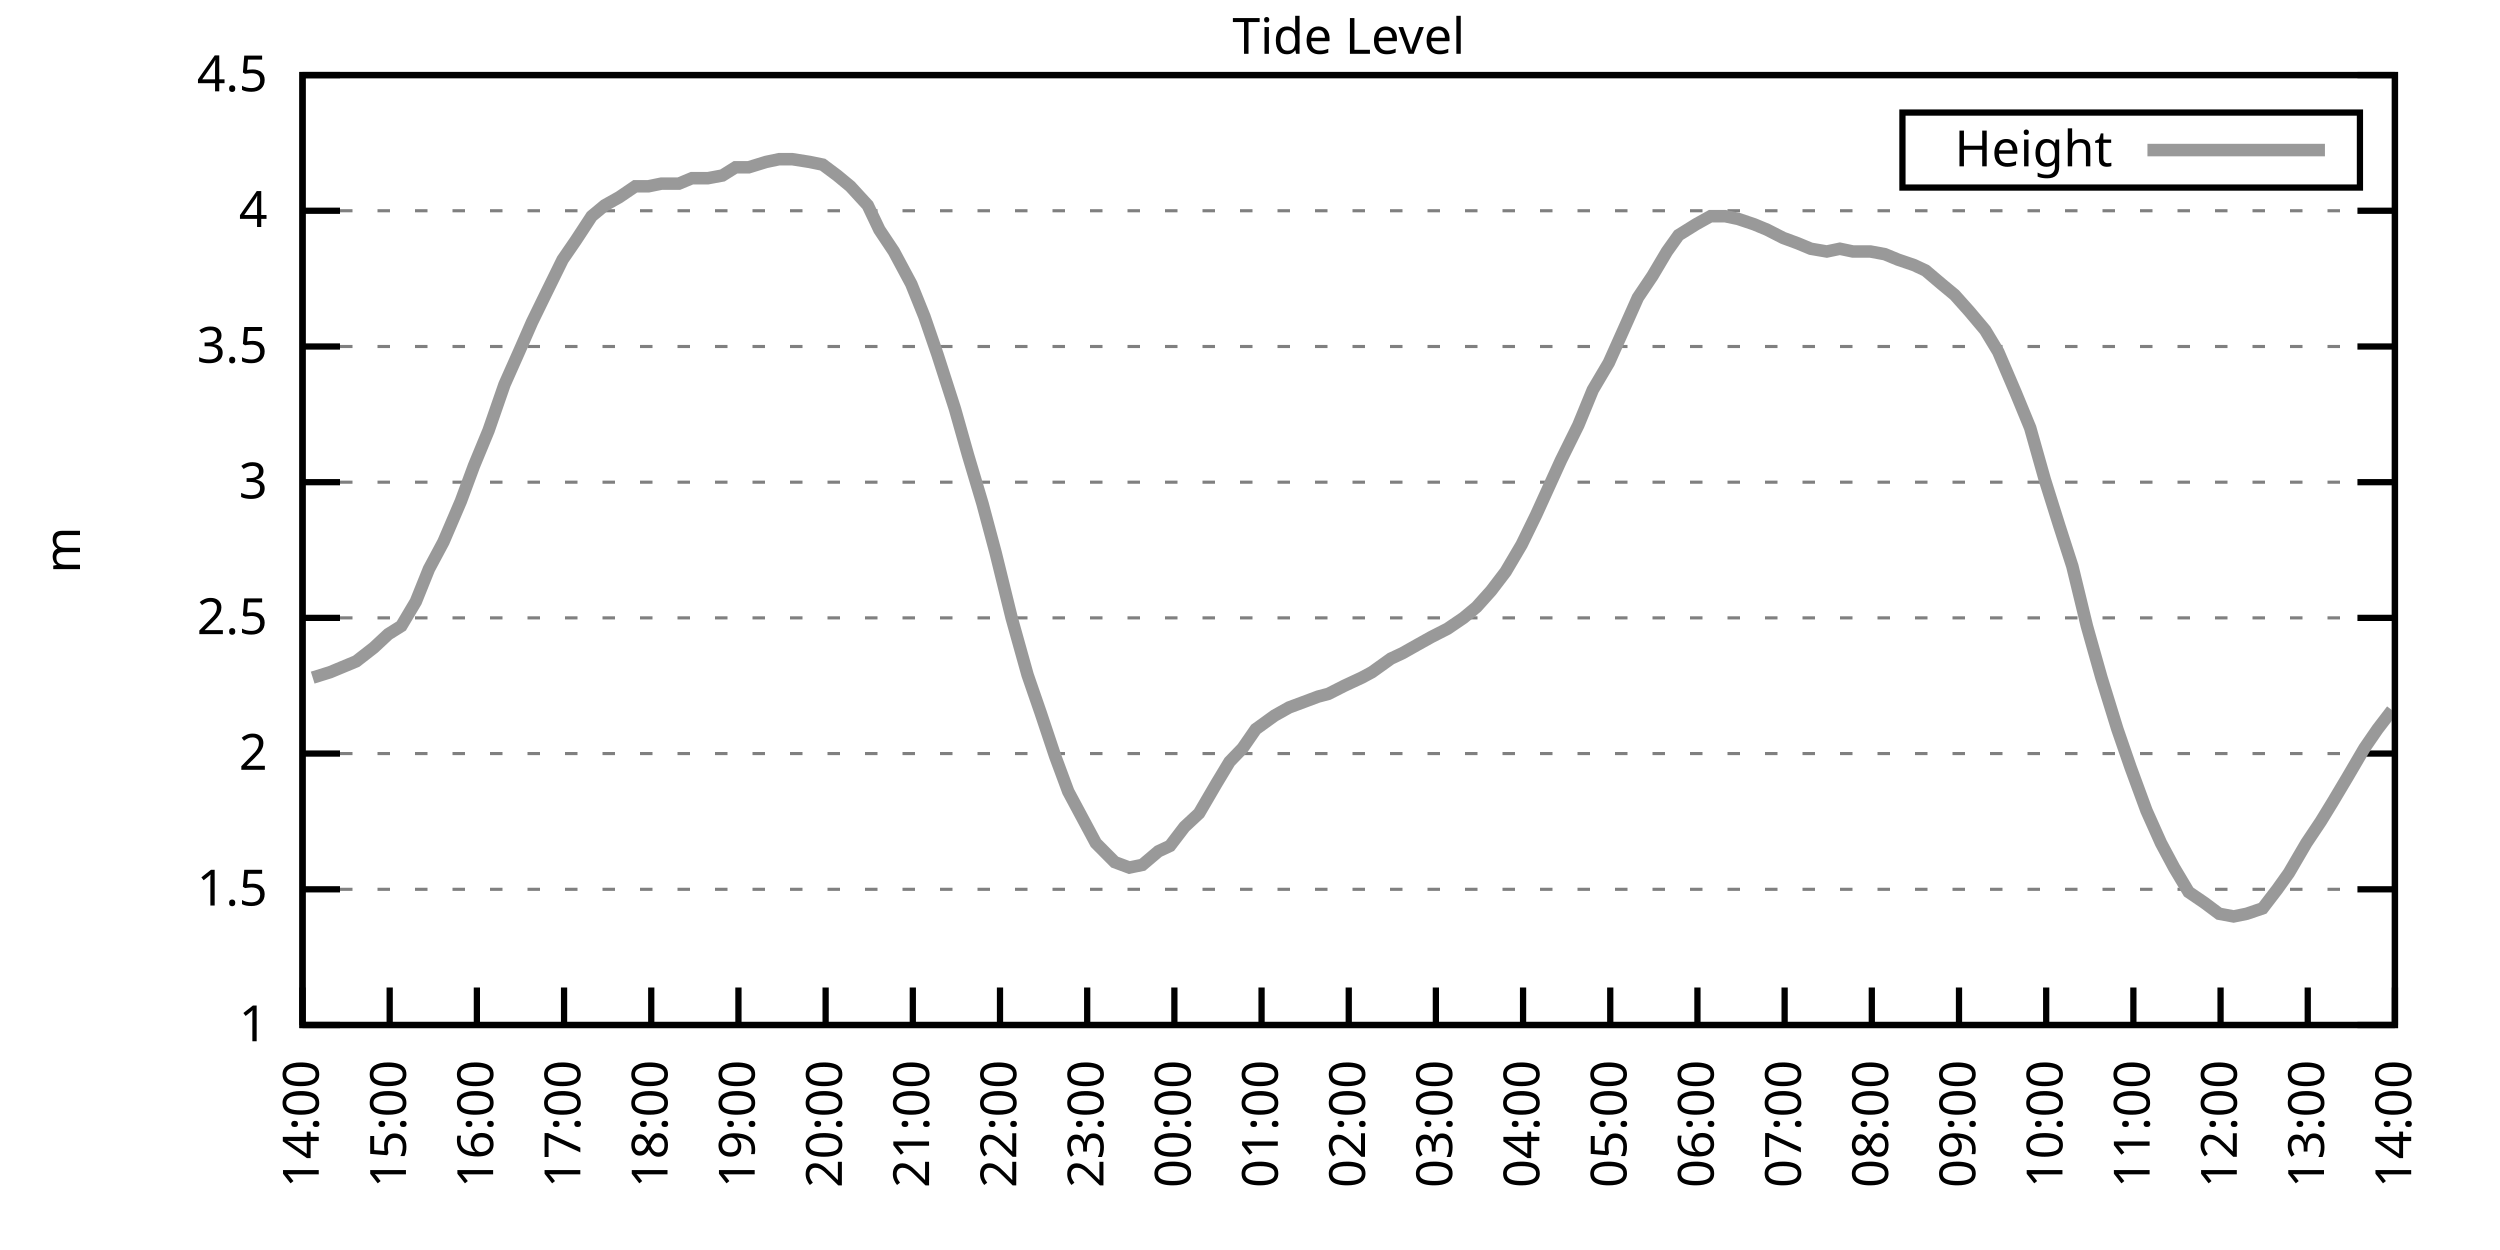
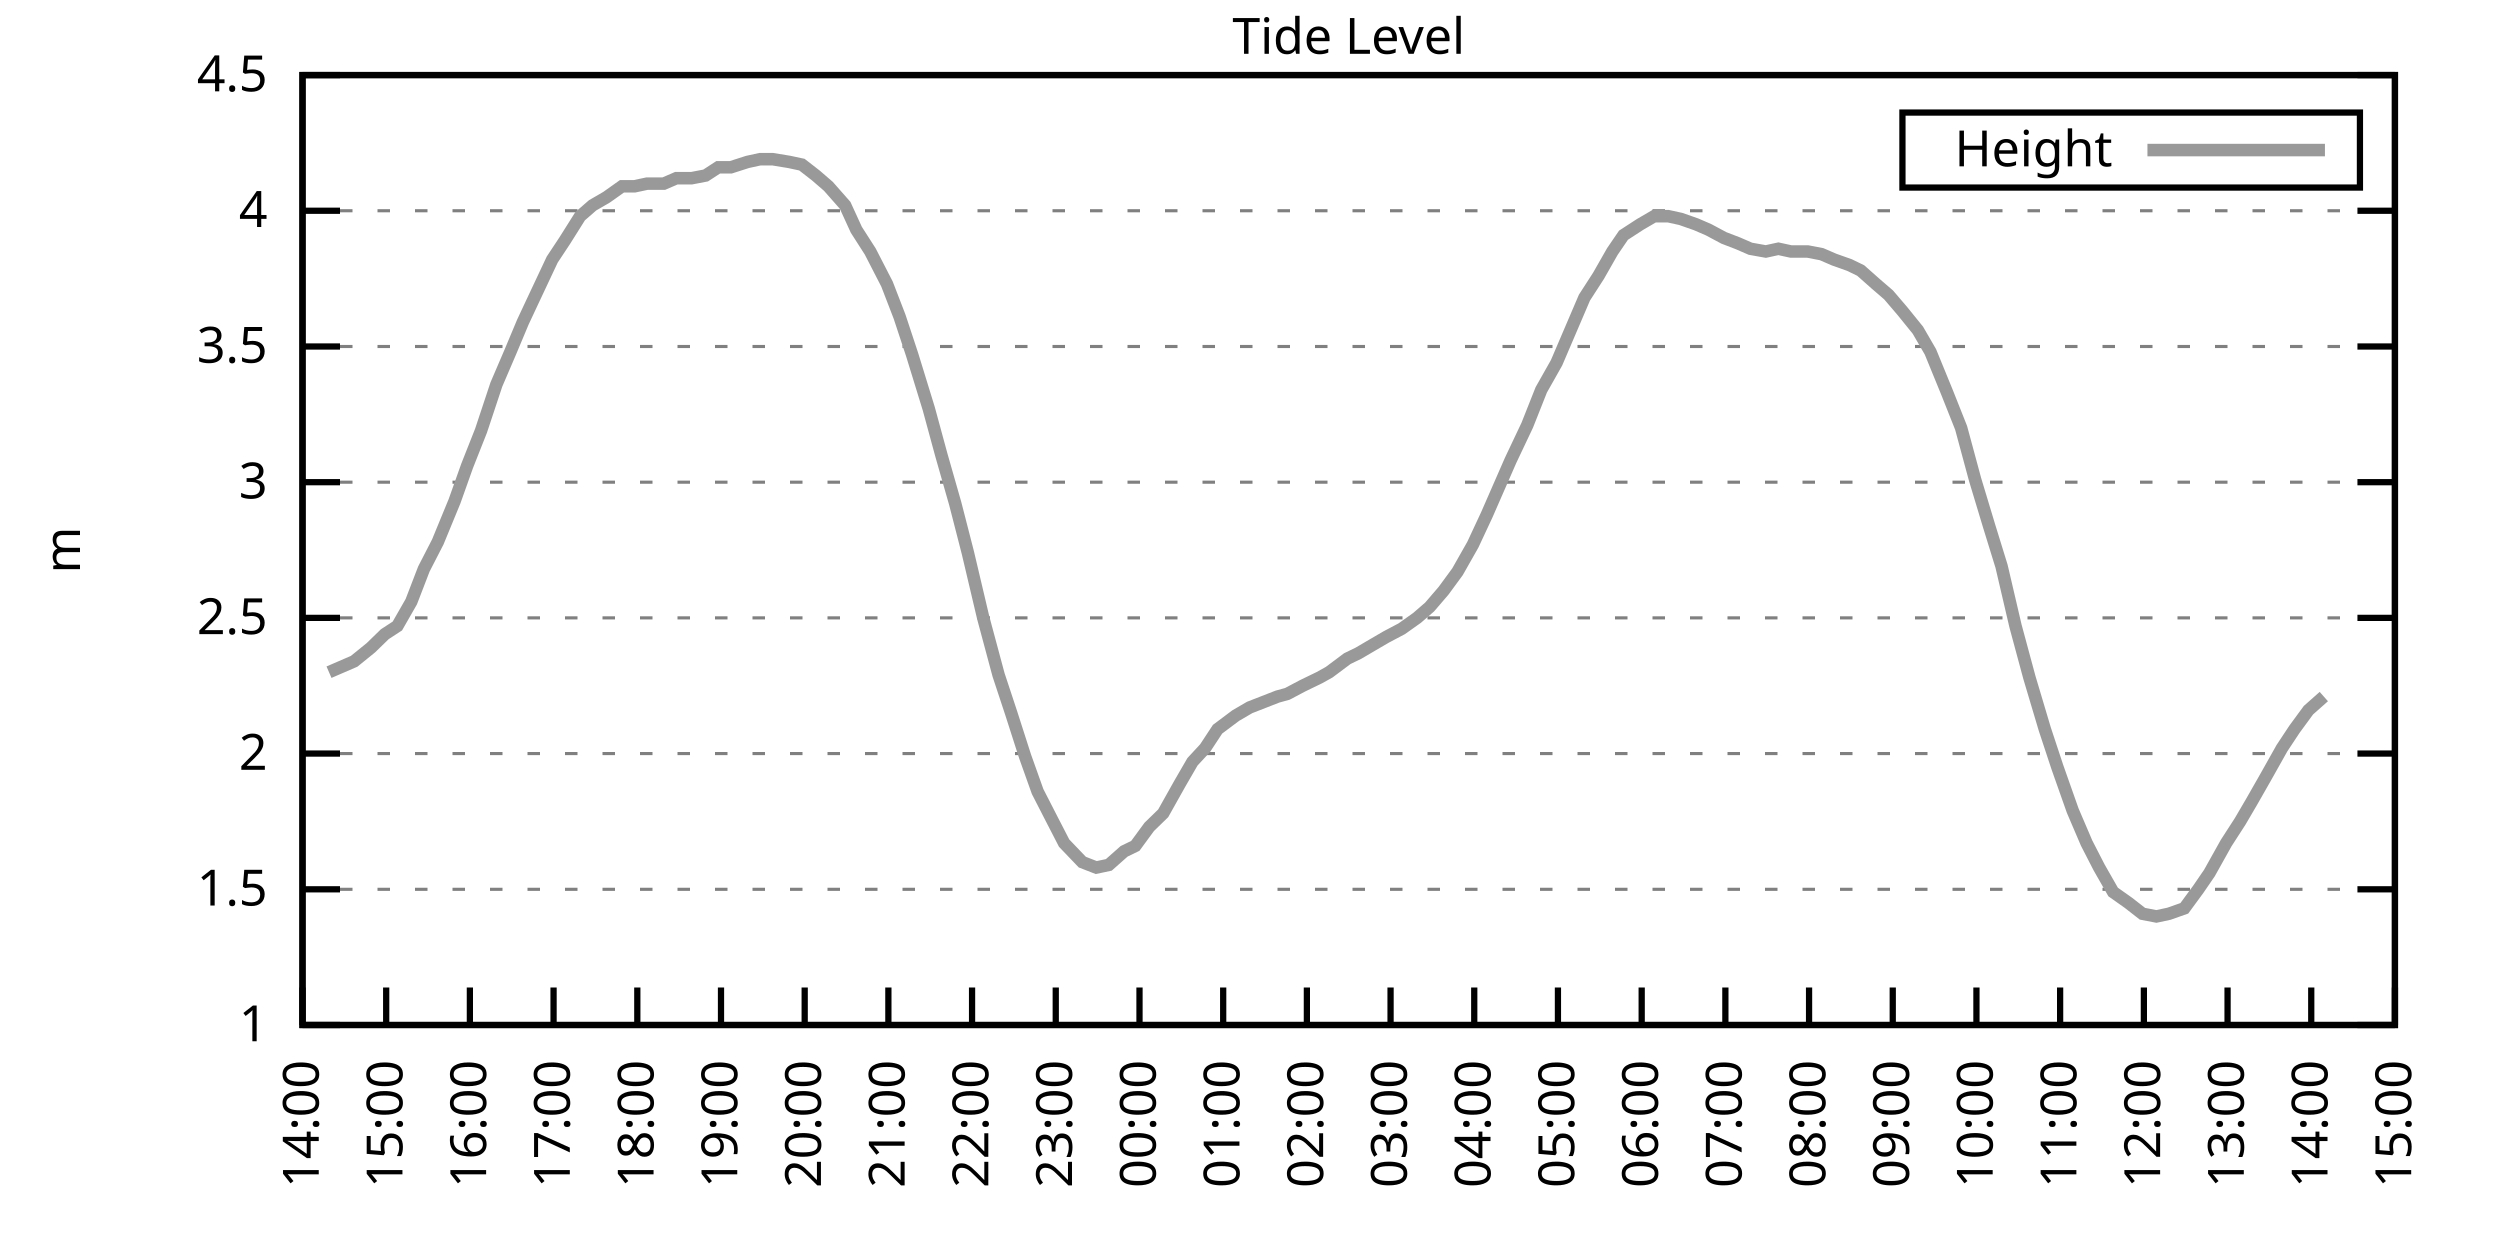
<svg xmlns="http://www.w3.org/2000/svg" xmlns:xlink="http://www.w3.org/1999/xlink" width="400" height="200" viewBox="0 0 400 200">
  <g id="gnuplot_canvas">
    <rect x="0" y="0" width="400" height="200" fill="none" />
    <defs>
      <circle id="gpDot" r="0.5" stroke-width="0.5" stroke="currentColor" />
      <path id="gpPt0" stroke-width="0.333" stroke="currentColor" d="M-1,0 h2 M0,-1 v2" />
      <path id="gpPt1" stroke-width="0.333" stroke="currentColor" d="M-1,-1 L1,1 M1,-1 L-1,1" />
      <path id="gpPt2" stroke-width="0.333" stroke="currentColor" d="M-1,0 L1,0 M0,-1 L0,1 M-1,-1 L1,1 M-1,1 L1,-1" />
      <rect id="gpPt3" stroke-width="0.333" stroke="currentColor" x="-1" y="-1" width="2" height="2" />
      <rect id="gpPt4" stroke-width="0.333" stroke="currentColor" fill="currentColor" x="-1" y="-1" width="2" height="2" />
      <circle id="gpPt5" stroke-width="0.333" stroke="currentColor" cx="0" cy="0" r="1" />
      <use xlink:href="#gpPt5" id="gpPt6" fill="currentColor" stroke="none" />
      <path id="gpPt7" stroke-width="0.333" stroke="currentColor" d="M0,-1.33 L-1.33,0.67 L1.33,0.67 z" />
      <use xlink:href="#gpPt7" id="gpPt8" fill="currentColor" stroke="none" />
      <use xlink:href="#gpPt7" id="gpPt9" stroke="currentColor" transform="rotate(180)" />
      <use xlink:href="#gpPt9" id="gpPt10" fill="currentColor" stroke="none" />
      <use xlink:href="#gpPt3" id="gpPt11" stroke="currentColor" transform="rotate(45)" />
      <use xlink:href="#gpPt11" id="gpPt12" fill="currentColor" stroke="none" />
      <path id="gpPt13" stroke-width="0.333" stroke="currentColor" d="M0,1.330 L1.265,0.411 L0.782,-1.067 L-0.782,-1.076 L-1.265,0.411 z" />
      <use xlink:href="#gpPt13" id="gpPt14" fill="currentColor" stroke="none" />
      <filter id="textbox" filterUnits="objectBoundingBox" x="0" y="0" height="1" width="1">
        <feFlood flood-color="white" flood-opacity="1" result="bgnd" />
        <feComposite in="SourceGraphic" in2="bgnd" operator="atop" />
      </filter>
      <filter id="greybox" filterUnits="objectBoundingBox" x="0" y="0" height="1" width="1">
        <feFlood flood-color="lightgrey" flood-opacity="1" result="grey" />
        <feComposite in="SourceGraphic" in2="grey" operator="atop" />
      </filter>
    </defs>
    <g fill="none" color="white" stroke="currentColor" stroke-width="1.00" stroke-linecap="butt" stroke-linejoin="miter">
</g>
    <g fill="none" color="black" stroke="currentColor" stroke-width="1.00" stroke-linecap="butt" stroke-linejoin="miter">
      <g stroke="none" shape-rendering="crispEdges">
        <polygon fill="rgb(255, 255, 255)" points="48.40,164.00 383.18,164.00 383.18,12.02 48.40,12.02 " />
      </g>
    </g>
    <g fill="none" color="black" stroke="currentColor" stroke-width="1.00" stroke-linecap="butt" stroke-linejoin="miter">
</g>
    <g fill="none" color="black" stroke="black" stroke-width="0.50" stroke-linecap="butt" stroke-linejoin="miter">
</g>
    <g fill="none" color="gray" stroke="currentColor" stroke-width="0.50" stroke-linecap="butt" stroke-linejoin="miter">
      <path stroke="gray" stroke-dasharray="2,4" class="gridline" d="M48.40,164.00 L383.19,164.00  " />
    </g>
    <g fill="none" color="gray" stroke="gray" stroke-width="1.00" stroke-linecap="butt" stroke-linejoin="miter">
</g>
    <g fill="none" color="black" stroke="currentColor" stroke-width="1.00" stroke-linecap="butt" stroke-linejoin="miter">
      <path stroke="black" d="M48.40,164.00 L54.40,164.00 M383.19,164.00 L377.19,164.00  " />
      <g transform="translate(42.80,166.60)" stroke="none" fill="black" font-family="Sans" font-size="8.00" text-anchor="end">
        <text>
          <tspan font-family="Sans"> 1</tspan>
        </text>
      </g>
    </g>
    <g fill="none" color="black" stroke="currentColor" stroke-width="1.00" stroke-linecap="butt" stroke-linejoin="miter">
</g>
    <g fill="none" color="black" stroke="black" stroke-width="0.50" stroke-linecap="butt" stroke-linejoin="miter">
</g>
    <g fill="none" color="gray" stroke="currentColor" stroke-width="0.50" stroke-linecap="butt" stroke-linejoin="miter">
      <path stroke="gray" stroke-dasharray="2,4" class="gridline" d="M48.40,142.29 L383.19,142.29  " />
    </g>
    <g fill="none" color="gray" stroke="gray" stroke-width="1.00" stroke-linecap="butt" stroke-linejoin="miter">
</g>
    <g fill="none" color="black" stroke="currentColor" stroke-width="1.00" stroke-linecap="butt" stroke-linejoin="miter">
      <path stroke="black" d="M48.40,142.29 L54.40,142.29 M383.19,142.29 L377.19,142.29  " />
      <g transform="translate(42.80,144.89)" stroke="none" fill="black" font-family="Sans" font-size="8.00" text-anchor="end">
        <text>
          <tspan font-family="Sans"> 1.5</tspan>
        </text>
      </g>
    </g>
    <g fill="none" color="black" stroke="currentColor" stroke-width="1.00" stroke-linecap="butt" stroke-linejoin="miter">
</g>
    <g fill="none" color="black" stroke="black" stroke-width="0.50" stroke-linecap="butt" stroke-linejoin="miter">
</g>
    <g fill="none" color="gray" stroke="currentColor" stroke-width="0.50" stroke-linecap="butt" stroke-linejoin="miter">
      <path stroke="gray" stroke-dasharray="2,4" class="gridline" d="M48.40,120.57 L383.19,120.57  " />
    </g>
    <g fill="none" color="gray" stroke="gray" stroke-width="1.00" stroke-linecap="butt" stroke-linejoin="miter">
</g>
    <g fill="none" color="black" stroke="currentColor" stroke-width="1.00" stroke-linecap="butt" stroke-linejoin="miter">
      <path stroke="black" d="M48.40,120.57 L54.40,120.57 M383.19,120.57 L377.19,120.57  " />
      <g transform="translate(42.80,123.17)" stroke="none" fill="black" font-family="Sans" font-size="8.00" text-anchor="end">
        <text>
          <tspan font-family="Sans"> 2</tspan>
        </text>
      </g>
    </g>
    <g fill="none" color="black" stroke="currentColor" stroke-width="1.00" stroke-linecap="butt" stroke-linejoin="miter">
</g>
    <g fill="none" color="black" stroke="black" stroke-width="0.50" stroke-linecap="butt" stroke-linejoin="miter">
</g>
    <g fill="none" color="gray" stroke="currentColor" stroke-width="0.50" stroke-linecap="butt" stroke-linejoin="miter">
      <path stroke="gray" stroke-dasharray="2,4" class="gridline" d="M48.40,98.86 L383.19,98.86  " />
    </g>
    <g fill="none" color="gray" stroke="gray" stroke-width="1.00" stroke-linecap="butt" stroke-linejoin="miter">
</g>
    <g fill="none" color="black" stroke="currentColor" stroke-width="1.00" stroke-linecap="butt" stroke-linejoin="miter">
      <path stroke="black" d="M48.40,98.86 L54.40,98.86 M383.19,98.86 L377.19,98.86  " />
      <g transform="translate(42.80,101.46)" stroke="none" fill="black" font-family="Sans" font-size="8.00" text-anchor="end">
        <text>
          <tspan font-family="Sans"> 2.5</tspan>
        </text>
      </g>
    </g>
    <g fill="none" color="black" stroke="currentColor" stroke-width="1.00" stroke-linecap="butt" stroke-linejoin="miter">
</g>
    <g fill="none" color="black" stroke="black" stroke-width="0.50" stroke-linecap="butt" stroke-linejoin="miter">
</g>
    <g fill="none" color="gray" stroke="currentColor" stroke-width="0.50" stroke-linecap="butt" stroke-linejoin="miter">
      <path stroke="gray" stroke-dasharray="2,4" class="gridline" d="M48.40,77.15 L383.19,77.15  " />
    </g>
    <g fill="none" color="gray" stroke="gray" stroke-width="1.00" stroke-linecap="butt" stroke-linejoin="miter">
</g>
    <g fill="none" color="black" stroke="currentColor" stroke-width="1.00" stroke-linecap="butt" stroke-linejoin="miter">
      <path stroke="black" d="M48.40,77.15 L54.40,77.15 M383.19,77.15 L377.19,77.15  " />
      <g transform="translate(42.80,79.75)" stroke="none" fill="black" font-family="Sans" font-size="8.00" text-anchor="end">
        <text>
          <tspan font-family="Sans"> 3</tspan>
        </text>
      </g>
    </g>
    <g fill="none" color="black" stroke="currentColor" stroke-width="1.00" stroke-linecap="butt" stroke-linejoin="miter">
</g>
    <g fill="none" color="black" stroke="black" stroke-width="0.50" stroke-linecap="butt" stroke-linejoin="miter">
</g>
    <g fill="none" color="gray" stroke="currentColor" stroke-width="0.50" stroke-linecap="butt" stroke-linejoin="miter">
      <path stroke="gray" stroke-dasharray="2,4" class="gridline" d="M48.40,55.44 L383.19,55.44  " />
    </g>
    <g fill="none" color="gray" stroke="gray" stroke-width="1.00" stroke-linecap="butt" stroke-linejoin="miter">
</g>
    <g fill="none" color="black" stroke="currentColor" stroke-width="1.00" stroke-linecap="butt" stroke-linejoin="miter">
      <path stroke="black" d="M48.40,55.44 L54.40,55.44 M383.19,55.44 L377.19,55.44  " />
      <g transform="translate(42.80,58.04)" stroke="none" fill="black" font-family="Sans" font-size="8.00" text-anchor="end">
        <text>
          <tspan font-family="Sans"> 3.5</tspan>
        </text>
      </g>
    </g>
    <g fill="none" color="black" stroke="currentColor" stroke-width="1.00" stroke-linecap="butt" stroke-linejoin="miter">
</g>
    <g fill="none" color="black" stroke="black" stroke-width="0.50" stroke-linecap="butt" stroke-linejoin="miter">
</g>
    <g fill="none" color="gray" stroke="currentColor" stroke-width="0.50" stroke-linecap="butt" stroke-linejoin="miter">
      <path stroke="gray" stroke-dasharray="2,4" class="gridline" d="M48.40,33.72 L383.19,33.72  " />
    </g>
    <g fill="none" color="gray" stroke="gray" stroke-width="1.00" stroke-linecap="butt" stroke-linejoin="miter">
</g>
    <g fill="none" color="black" stroke="currentColor" stroke-width="1.00" stroke-linecap="butt" stroke-linejoin="miter">
      <path stroke="black" d="M48.40,33.72 L54.40,33.72 M383.19,33.72 L377.19,33.72  " />
      <g transform="translate(42.80,36.32)" stroke="none" fill="black" font-family="Sans" font-size="8.00" text-anchor="end">
        <text>
          <tspan font-family="Sans"> 4</tspan>
        </text>
      </g>
    </g>
    <g fill="none" color="black" stroke="currentColor" stroke-width="1.00" stroke-linecap="butt" stroke-linejoin="miter">
</g>
    <g fill="none" color="black" stroke="black" stroke-width="0.50" stroke-linecap="butt" stroke-linejoin="miter">
</g>
    <g fill="none" color="gray" stroke="currentColor" stroke-width="0.50" stroke-linecap="butt" stroke-linejoin="miter">
      <path stroke="gray" stroke-dasharray="2,4" class="gridline" d="M48.40,12.01 L383.19,12.01  " />
    </g>
    <g fill="none" color="gray" stroke="gray" stroke-width="1.00" stroke-linecap="butt" stroke-linejoin="miter">
</g>
    <g fill="none" color="black" stroke="currentColor" stroke-width="1.00" stroke-linecap="butt" stroke-linejoin="miter">
      <path stroke="black" d="M48.40,12.01 L54.40,12.01 M383.19,12.01 L377.19,12.01  " />
      <g transform="translate(42.80,14.61)" stroke="none" fill="black" font-family="Sans" font-size="8.00" text-anchor="end">
        <text>
          <tspan font-family="Sans"> 4.5</tspan>
        </text>
      </g>
    </g>
    <g fill="none" color="black" stroke="currentColor" stroke-width="1.00" stroke-linecap="butt" stroke-linejoin="miter">
      <path stroke="black" d="M48.40,164.00 L48.40,158.00  " />
      <g transform="translate(51.00,169.60) rotate(270.00)" stroke="none" fill="black" font-family="Sans" font-size="8.00" text-anchor="end">
        <text>
          <tspan font-family="Sans">14:00</tspan>
        </text>
      </g>
    </g>
    <g fill="none" color="black" stroke="currentColor" stroke-width="1.00" stroke-linecap="butt" stroke-linejoin="miter">
-       <path stroke="black" d="M62.35,164.00 L62.35,158.00  " />
-       <g transform="translate(64.95,169.60) rotate(270.00)" stroke="none" fill="black" font-family="Sans" font-size="8.00" text-anchor="end">
+       <path stroke="black" d="M61.79,164.00 L61.79,158.00  " />
+       <g transform="translate(64.39,169.60) rotate(270.00)" stroke="none" fill="black" font-family="Sans" font-size="8.00" text-anchor="end">
        <text>
          <tspan font-family="Sans">15:00</tspan>
        </text>
      </g>
    </g>
    <g fill="none" color="black" stroke="currentColor" stroke-width="1.00" stroke-linecap="butt" stroke-linejoin="miter">
-       <path stroke="black" d="M76.30,164.00 L76.30,158.00  " />
-       <g transform="translate(78.90,169.60) rotate(270.00)" stroke="none" fill="black" font-family="Sans" font-size="8.00" text-anchor="end">
+       <path stroke="black" d="M75.18,164.00 L75.18,158.00  " />
+       <g transform="translate(77.78,169.60) rotate(270.00)" stroke="none" fill="black" font-family="Sans" font-size="8.00" text-anchor="end">
        <text>
          <tspan font-family="Sans">16:00</tspan>
        </text>
      </g>
    </g>
    <g fill="none" color="black" stroke="currentColor" stroke-width="1.00" stroke-linecap="butt" stroke-linejoin="miter">
-       <path stroke="black" d="M90.25,164.00 L90.25,158.00  " />
-       <g transform="translate(92.85,169.60) rotate(270.00)" stroke="none" fill="black" font-family="Sans" font-size="8.00" text-anchor="end">
+       <path stroke="black" d="M88.57,164.00 L88.57,158.00  " />
+       <g transform="translate(91.17,169.60) rotate(270.00)" stroke="none" fill="black" font-family="Sans" font-size="8.00" text-anchor="end">
        <text>
          <tspan font-family="Sans">17:00</tspan>
        </text>
      </g>
    </g>
    <g fill="none" color="black" stroke="currentColor" stroke-width="1.00" stroke-linecap="butt" stroke-linejoin="miter">
-       <path stroke="black" d="M104.20,164.00 L104.20,158.00  " />
-       <g transform="translate(106.80,169.60) rotate(270.00)" stroke="none" fill="black" font-family="Sans" font-size="8.00" text-anchor="end">
+       <path stroke="black" d="M101.97,164.00 L101.97,158.00  " />
+       <g transform="translate(104.57,169.60) rotate(270.00)" stroke="none" fill="black" font-family="Sans" font-size="8.00" text-anchor="end">
        <text>
          <tspan font-family="Sans">18:00</tspan>
        </text>
      </g>
    </g>
    <g fill="none" color="black" stroke="currentColor" stroke-width="1.00" stroke-linecap="butt" stroke-linejoin="miter">
-       <path stroke="black" d="M118.15,164.00 L118.15,158.00  " />
-       <g transform="translate(120.75,169.60) rotate(270.00)" stroke="none" fill="black" font-family="Sans" font-size="8.00" text-anchor="end">
+       <path stroke="black" d="M115.36,164.00 L115.36,158.00  " />
+       <g transform="translate(117.96,169.60) rotate(270.00)" stroke="none" fill="black" font-family="Sans" font-size="8.00" text-anchor="end">
        <text>
          <tspan font-family="Sans">19:00</tspan>
        </text>
      </g>
    </g>
    <g fill="none" color="black" stroke="currentColor" stroke-width="1.00" stroke-linecap="butt" stroke-linejoin="miter">
-       <path stroke="black" d="M132.10,164.00 L132.10,158.00  " />
-       <g transform="translate(134.70,169.60) rotate(270.00)" stroke="none" fill="black" font-family="Sans" font-size="8.00" text-anchor="end">
+       <path stroke="black" d="M128.75,164.00 L128.75,158.00  " />
+       <g transform="translate(131.35,169.60) rotate(270.00)" stroke="none" fill="black" font-family="Sans" font-size="8.00" text-anchor="end">
        <text>
          <tspan font-family="Sans">20:00</tspan>
        </text>
      </g>
    </g>
    <g fill="none" color="black" stroke="currentColor" stroke-width="1.00" stroke-linecap="butt" stroke-linejoin="miter">
-       <path stroke="black" d="M146.05,164.00 L146.05,158.00  " />
-       <g transform="translate(148.65,169.60) rotate(270.00)" stroke="none" fill="black" font-family="Sans" font-size="8.00" text-anchor="end">
+       <path stroke="black" d="M142.14,164.00 L142.14,158.00  " />
+       <g transform="translate(144.74,169.60) rotate(270.00)" stroke="none" fill="black" font-family="Sans" font-size="8.00" text-anchor="end">
        <text>
          <tspan font-family="Sans">21:00</tspan>
        </text>
      </g>
    </g>
    <g fill="none" color="black" stroke="currentColor" stroke-width="1.00" stroke-linecap="butt" stroke-linejoin="miter">
-       <path stroke="black" d="M160.00,164.00 L160.00,158.00  " />
-       <g transform="translate(162.60,169.60) rotate(270.00)" stroke="none" fill="black" font-family="Sans" font-size="8.00" text-anchor="end">
+       <path stroke="black" d="M155.53,164.00 L155.53,158.00  " />
+       <g transform="translate(158.13,169.60) rotate(270.00)" stroke="none" fill="black" font-family="Sans" font-size="8.00" text-anchor="end">
        <text>
          <tspan font-family="Sans">22:00</tspan>
        </text>
      </g>
    </g>
    <g fill="none" color="black" stroke="currentColor" stroke-width="1.00" stroke-linecap="butt" stroke-linejoin="miter">
-       <path stroke="black" d="M173.95,164.00 L173.95,158.00  " />
-       <g transform="translate(176.55,169.60) rotate(270.00)" stroke="none" fill="black" font-family="Sans" font-size="8.00" text-anchor="end">
+       <path stroke="black" d="M168.92,164.00 L168.92,158.00  " />
+       <g transform="translate(171.52,169.60) rotate(270.00)" stroke="none" fill="black" font-family="Sans" font-size="8.00" text-anchor="end">
        <text>
          <tspan font-family="Sans">23:00</tspan>
        </text>
      </g>
    </g>
    <g fill="none" color="black" stroke="currentColor" stroke-width="1.00" stroke-linecap="butt" stroke-linejoin="miter">
-       <path stroke="black" d="M187.90,164.00 L187.90,158.00  " />
-       <g transform="translate(190.50,169.60) rotate(270.00)" stroke="none" fill="black" font-family="Sans" font-size="8.00" text-anchor="end">
+       <path stroke="black" d="M182.32,164.00 L182.32,158.00  " />
+       <g transform="translate(184.92,169.60) rotate(270.00)" stroke="none" fill="black" font-family="Sans" font-size="8.00" text-anchor="end">
        <text>
          <tspan font-family="Sans">00:00</tspan>
        </text>
      </g>
    </g>
    <g fill="none" color="black" stroke="currentColor" stroke-width="1.00" stroke-linecap="butt" stroke-linejoin="miter">
-       <path stroke="black" d="M201.85,164.00 L201.85,158.00  " />
-       <g transform="translate(204.45,169.60) rotate(270.00)" stroke="none" fill="black" font-family="Sans" font-size="8.00" text-anchor="end">
+       <path stroke="black" d="M195.71,164.00 L195.71,158.00  " />
+       <g transform="translate(198.31,169.60) rotate(270.00)" stroke="none" fill="black" font-family="Sans" font-size="8.00" text-anchor="end">
        <text>
          <tspan font-family="Sans">01:00</tspan>
        </text>
      </g>
    </g>
    <g fill="none" color="black" stroke="currentColor" stroke-width="1.00" stroke-linecap="butt" stroke-linejoin="miter">
-       <path stroke="black" d="M215.80,164.00 L215.80,158.00  " />
-       <g transform="translate(218.40,169.60) rotate(270.00)" stroke="none" fill="black" font-family="Sans" font-size="8.00" text-anchor="end">
+       <path stroke="black" d="M209.10,164.00 L209.10,158.00  " />
+       <g transform="translate(211.70,169.60) rotate(270.00)" stroke="none" fill="black" font-family="Sans" font-size="8.00" text-anchor="end">
        <text>
          <tspan font-family="Sans">02:00</tspan>
        </text>
      </g>
    </g>
    <g fill="none" color="black" stroke="currentColor" stroke-width="1.00" stroke-linecap="butt" stroke-linejoin="miter">
-       <path stroke="black" d="M229.74,164.00 L229.74,158.00  " />
-       <g transform="translate(232.34,169.60) rotate(270.00)" stroke="none" fill="black" font-family="Sans" font-size="8.00" text-anchor="end">
+       <path stroke="black" d="M222.49,164.00 L222.49,158.00  " />
+       <g transform="translate(225.09,169.60) rotate(270.00)" stroke="none" fill="black" font-family="Sans" font-size="8.00" text-anchor="end">
        <text>
          <tspan font-family="Sans">03:00</tspan>
        </text>
      </g>
    </g>
    <g fill="none" color="black" stroke="currentColor" stroke-width="1.00" stroke-linecap="butt" stroke-linejoin="miter">
-       <path stroke="black" d="M243.69,164.00 L243.69,158.00  " />
-       <g transform="translate(246.29,169.60) rotate(270.00)" stroke="none" fill="black" font-family="Sans" font-size="8.00" text-anchor="end">
+       <path stroke="black" d="M235.88,164.00 L235.88,158.00  " />
+       <g transform="translate(238.48,169.60) rotate(270.00)" stroke="none" fill="black" font-family="Sans" font-size="8.00" text-anchor="end">
        <text>
          <tspan font-family="Sans">04:00</tspan>
        </text>
      </g>
    </g>
    <g fill="none" color="black" stroke="currentColor" stroke-width="1.00" stroke-linecap="butt" stroke-linejoin="miter">
-       <path stroke="black" d="M257.64,164.00 L257.64,158.00  " />
-       <g transform="translate(260.24,169.60) rotate(270.00)" stroke="none" fill="black" font-family="Sans" font-size="8.00" text-anchor="end">
+       <path stroke="black" d="M249.27,164.00 L249.27,158.00  " />
+       <g transform="translate(251.87,169.60) rotate(270.00)" stroke="none" fill="black" font-family="Sans" font-size="8.00" text-anchor="end">
        <text>
          <tspan font-family="Sans">05:00</tspan>
        </text>
      </g>
    </g>
    <g fill="none" color="black" stroke="currentColor" stroke-width="1.00" stroke-linecap="butt" stroke-linejoin="miter">
-       <path stroke="black" d="M271.59,164.00 L271.59,158.00  " />
-       <g transform="translate(274.19,169.60) rotate(270.00)" stroke="none" fill="black" font-family="Sans" font-size="8.00" text-anchor="end">
+       <path stroke="black" d="M262.67,164.00 L262.67,158.00  " />
+       <g transform="translate(265.27,169.60) rotate(270.00)" stroke="none" fill="black" font-family="Sans" font-size="8.00" text-anchor="end">
        <text>
          <tspan font-family="Sans">06:00</tspan>
        </text>
      </g>
    </g>
    <g fill="none" color="black" stroke="currentColor" stroke-width="1.00" stroke-linecap="butt" stroke-linejoin="miter">
-       <path stroke="black" d="M285.54,164.00 L285.54,158.00  " />
-       <g transform="translate(288.14,169.60) rotate(270.00)" stroke="none" fill="black" font-family="Sans" font-size="8.00" text-anchor="end">
+       <path stroke="black" d="M276.06,164.00 L276.06,158.00  " />
+       <g transform="translate(278.66,169.60) rotate(270.00)" stroke="none" fill="black" font-family="Sans" font-size="8.00" text-anchor="end">
        <text>
          <tspan font-family="Sans">07:00</tspan>
        </text>
      </g>
    </g>
    <g fill="none" color="black" stroke="currentColor" stroke-width="1.00" stroke-linecap="butt" stroke-linejoin="miter">
-       <path stroke="black" d="M299.49,164.00 L299.49,158.00  " />
-       <g transform="translate(302.09,169.60) rotate(270.00)" stroke="none" fill="black" font-family="Sans" font-size="8.00" text-anchor="end">
+       <path stroke="black" d="M289.45,164.00 L289.45,158.00  " />
+       <g transform="translate(292.05,169.60) rotate(270.00)" stroke="none" fill="black" font-family="Sans" font-size="8.00" text-anchor="end">
        <text>
          <tspan font-family="Sans">08:00</tspan>
        </text>
      </g>
    </g>
    <g fill="none" color="black" stroke="currentColor" stroke-width="1.00" stroke-linecap="butt" stroke-linejoin="miter">
-       <path stroke="black" d="M313.44,164.00 L313.44,158.00  " />
-       <g transform="translate(316.04,169.60) rotate(270.00)" stroke="none" fill="black" font-family="Sans" font-size="8.00" text-anchor="end">
+       <path stroke="black" d="M302.84,164.00 L302.84,158.00  " />
+       <g transform="translate(305.44,169.60) rotate(270.00)" stroke="none" fill="black" font-family="Sans" font-size="8.00" text-anchor="end">
        <text>
          <tspan font-family="Sans">09:00</tspan>
        </text>
      </g>
    </g>
    <g fill="none" color="black" stroke="currentColor" stroke-width="1.00" stroke-linecap="butt" stroke-linejoin="miter">
-       <path stroke="black" d="M327.39,164.00 L327.39,158.00  " />
-       <g transform="translate(329.99,169.60) rotate(270.00)" stroke="none" fill="black" font-family="Sans" font-size="8.00" text-anchor="end">
+       <path stroke="black" d="M316.23,164.00 L316.23,158.00  " />
+       <g transform="translate(318.83,169.60) rotate(270.00)" stroke="none" fill="black" font-family="Sans" font-size="8.00" text-anchor="end">
        <text>
          <tspan font-family="Sans">10:00</tspan>
        </text>
      </g>
    </g>
    <g fill="none" color="black" stroke="currentColor" stroke-width="1.00" stroke-linecap="butt" stroke-linejoin="miter">
-       <path stroke="black" d="M341.34,164.00 L341.34,158.00  " />
-       <g transform="translate(343.94,169.60) rotate(270.00)" stroke="none" fill="black" font-family="Sans" font-size="8.00" text-anchor="end">
+       <path stroke="black" d="M329.62,164.00 L329.62,158.00  " />
+       <g transform="translate(332.22,169.60) rotate(270.00)" stroke="none" fill="black" font-family="Sans" font-size="8.00" text-anchor="end">
        <text>
          <tspan font-family="Sans">11:00</tspan>
        </text>
      </g>
    </g>
    <g fill="none" color="black" stroke="currentColor" stroke-width="1.00" stroke-linecap="butt" stroke-linejoin="miter">
-       <path stroke="black" d="M355.29,164.00 L355.29,158.00  " />
-       <g transform="translate(357.89,169.60) rotate(270.00)" stroke="none" fill="black" font-family="Sans" font-size="8.00" text-anchor="end">
+       <path stroke="black" d="M343.02,164.00 L343.02,158.00  " />
+       <g transform="translate(345.62,169.60) rotate(270.00)" stroke="none" fill="black" font-family="Sans" font-size="8.00" text-anchor="end">
        <text>
          <tspan font-family="Sans">12:00</tspan>
        </text>
      </g>
    </g>
    <g fill="none" color="black" stroke="currentColor" stroke-width="1.00" stroke-linecap="butt" stroke-linejoin="miter">
-       <path stroke="black" d="M369.24,164.00 L369.24,158.00  " />
-       <g transform="translate(371.84,169.60) rotate(270.00)" stroke="none" fill="black" font-family="Sans" font-size="8.00" text-anchor="end">
+       <path stroke="black" d="M356.41,164.00 L356.41,158.00  " />
+       <g transform="translate(359.01,169.60) rotate(270.00)" stroke="none" fill="black" font-family="Sans" font-size="8.00" text-anchor="end">
        <text>
          <tspan font-family="Sans">13:00</tspan>
+         </text>
+       </g>
+     </g>
+     <g fill="none" color="black" stroke="currentColor" stroke-width="1.00" stroke-linecap="butt" stroke-linejoin="miter">
+       <path stroke="black" d="M369.80,164.00 L369.80,158.00  " />
+       <g transform="translate(372.40,169.60) rotate(270.00)" stroke="none" fill="black" font-family="Sans" font-size="8.00" text-anchor="end">
+         <text>
+           <tspan font-family="Sans">14:00</tspan>
        </text>
      </g>
    </g>
    <g fill="none" color="black" stroke="currentColor" stroke-width="1.00" stroke-linecap="butt" stroke-linejoin="miter">
      <path stroke="black" d="M383.19,164.00 L383.19,158.00  " />
      <g transform="translate(385.79,169.60) rotate(270.00)" stroke="none" fill="black" font-family="Sans" font-size="8.00" text-anchor="end">
        <text>
-           <tspan font-family="Sans">14:00</tspan>
+           <tspan font-family="Sans">15:00</tspan>
        </text>
      </g>
    </g>
    <g fill="none" color="black" stroke="currentColor" stroke-width="1.00" stroke-linecap="butt" stroke-linejoin="miter">
</g>
    <g fill="none" color="black" stroke="currentColor" stroke-width="1.00" stroke-linecap="butt" stroke-linejoin="miter">
      <path stroke="black" d="M48.40,12.01 L48.40,164.00 L383.19,164.00 L383.19,12.01 L48.40,12.01 Z  " />
    </g>
    <g fill="none" color="black" stroke="currentColor" stroke-width="1.00" stroke-linecap="butt" stroke-linejoin="miter">
</g>
    <g fill="none" color="black" stroke="currentColor" stroke-width="1.00" stroke-linecap="butt" stroke-linejoin="miter">
      <path stroke="black" d="M304.39,30.01 L304.39,18.01 L377.59,18.01 L377.59,30.01 L304.39,30.01 Z  " />
    </g>
    <g id="Tide_level_plot_1">
      <g fill="none" color="white" stroke="black" stroke-width="2.00" stroke-linecap="butt" stroke-linejoin="miter">
</g>
      <g fill="none" color="black" stroke="currentColor" stroke-width="2.00" stroke-linecap="butt" stroke-linejoin="miter">
        <g transform="translate(337.99,26.61)" stroke="none" fill="black" font-family="Sans" font-size="8.00" text-anchor="end">
          <text>
            <tspan font-family="Sans">Height</tspan>
          </text>
        </g>
      </g>
      <g fill="none" color="black" stroke="currentColor" stroke-width="2.00" stroke-linecap="butt" stroke-linejoin="miter">
-         <path stroke="rgb(153, 153, 153)" d="M343.59,24.01 L371.99,24.01 M50.03,108.42 L52.82,107.55 L54.91,106.68 L57.00,105.81 L59.79,103.64 L62.12,101.47   L64.21,100.16 L66.53,96.26 L68.63,91.04 L70.95,86.70 L73.74,80.19 L75.83,74.54 L78.16,68.90 L80.72,61.52   L83.04,56.30 L85.13,51.53 L87.46,46.75 L90.02,41.54 L92.11,38.50 L94.67,34.59 L96.76,32.85 L99.08,31.55   L101.64,29.81 L103.73,29.81 L105.83,29.38 L108.62,29.38 L110.71,28.51 L113.27,28.51 L115.59,28.08 L117.68,26.77   L119.78,26.77 L122.57,25.91 L124.66,25.47 L126.75,25.47 L129.54,25.91 L131.63,26.34 L133.96,28.08 L136.05,29.81   L138.84,32.85 L140.70,36.76 L143.02,40.24 L145.81,45.45 L147.91,50.66 L150.00,56.74 L152.79,65.42 L154.88,72.81   L157.21,80.62 L159.30,88.44 L161.86,98.86 L164.41,107.98 L166.51,114.06 L168.83,121.01 L170.92,126.65 L173.25,131.00   L175.34,134.90 L178.36,137.94 L180.69,138.81 L182.78,138.38 L185.34,136.21 L187.20,135.34 L189.52,132.30 L191.85,130.13   L194.64,125.35 L196.73,121.88 L198.82,119.71 L200.92,116.67 L203.94,114.49 L206.26,113.19 L208.59,112.32 L210.91,111.45   L212.54,111.02 L215.10,109.72 L217.89,108.42 L219.51,107.55 L222.54,105.38 L224.40,104.51 L226.72,103.20 L229.05,101.90   L231.60,100.60 L234.16,98.86 L236.25,97.12 L238.58,94.52 L240.90,91.48 L243.46,87.14 L245.79,82.36 L249.74,73.67   L252.53,68.03 L254.85,62.38 L257.41,58.04 L259.74,52.83 L262.06,47.62 L264.39,44.15 L266.71,40.24 L268.57,37.63   L271.36,35.89 L273.69,34.59 L276.01,34.59 L278.10,35.03 L280.66,35.89 L282.75,36.76 L285.31,38.07 L287.64,38.93   L289.73,39.80 L292.29,40.24 L294.38,39.80 L296.47,40.24 L299.26,40.24 L301.58,40.67 L303.68,41.54 L306.23,42.41   L308.09,43.28 L310.65,45.45 L312.74,47.18 L315.07,49.79 L317.63,52.83 L319.72,56.30 L322.51,62.82 L324.83,68.46   L327.16,76.71 L329.48,84.10 L331.58,90.61 L333.90,100.16 L336.23,108.42 L338.78,116.67 L340.88,122.75 L343.43,129.69   L345.76,134.90 L347.85,138.81 L350.18,142.72 L352.73,144.46 L355.06,146.20 L357.38,146.63 L359.48,146.20 L362.03,145.33   L364.36,142.29 L366.22,139.68 L369.01,134.90 L371.33,131.43 L373.19,128.39 L375.52,124.48 L378.31,119.71 L380.40,116.67   L382.73,113.63  " />
+         <path stroke="rgb(153, 153, 153)" d="M343.59,24.01 L371.99,24.01 M52.64,107.55 L54.65,106.68 L56.66,105.81 L59.34,103.64 L61.57,101.47 L63.58,100.16   L65.81,96.26 L67.82,91.04 L70.05,86.70 L72.73,80.19 L74.74,74.54 L76.97,68.90 L79.42,61.52 L81.66,56.30   L83.66,51.53 L85.90,46.75 L88.35,41.54 L90.36,38.50 L92.82,34.59 L94.82,32.85 L97.06,31.55 L99.51,29.81   L101.52,29.81 L103.53,29.38 L106.21,29.38 L108.22,28.51 L110.67,28.51 L112.90,28.08 L114.91,26.77 L116.92,26.77   L119.60,25.91 L121.61,25.47 L123.62,25.47 L126.29,25.91 L128.30,26.34 L130.54,28.08 L132.54,29.81 L135.22,32.85   L137.01,36.76 L139.24,40.24 L141.92,45.45 L143.93,50.66 L145.94,56.74 L148.61,65.42 L150.62,72.81 L152.85,80.62   L154.86,88.44 L157.32,98.86 L159.77,107.98 L161.78,114.06 L164.01,121.01 L166.02,126.65 L168.25,131.00 L170.26,134.90   L173.17,137.94 L175.40,138.81 L177.41,138.38 L179.86,136.21 L181.65,135.34 L183.88,132.30 L186.11,130.13 L188.79,125.35   L190.80,121.88 L192.81,119.71 L194.81,116.67 L197.72,114.49 L199.95,113.19 L202.18,112.32 L204.41,111.45 L205.97,111.02   L208.43,109.72 L211.11,108.42 L212.67,107.55 L215.57,105.38 L217.36,104.51 L219.59,103.20 L221.82,101.90 L224.28,100.60   L226.73,98.86 L228.74,97.12 L230.97,94.52 L233.20,91.48 L235.66,87.14 L237.89,82.36 L241.69,73.67 L244.36,68.03   L246.60,62.38 L249.05,58.04 L251.28,52.83 L253.51,47.62 L255.75,44.15 L257.98,40.24 L259.76,37.63 L262.44,35.89   L264.67,34.59 L266.91,34.59 L268.92,35.03 L271.37,35.89 L273.38,36.76 L275.83,38.07 L278.07,38.93 L280.07,39.80   L282.53,40.24 L284.54,39.80 L286.55,40.24 L289.23,40.24 L291.46,40.67 L293.47,41.54 L295.92,42.41 L297.71,43.28   L300.16,45.45 L302.17,47.18 L304.40,49.79 L306.86,52.83 L308.87,56.30 L311.54,62.82 L313.78,68.46 L316.01,76.71   L318.24,84.10 L320.25,90.61 L322.48,100.16 L324.71,108.42 L327.17,116.67 L329.18,122.75 L331.63,129.69 L333.86,134.90   L335.87,138.81 L338.10,142.72 L340.56,144.46 L342.79,146.20 L345.02,146.63 L347.03,146.20 L349.49,145.33 L351.72,142.29   L353.51,139.68 L356.18,134.90 L358.42,131.43 L360.20,128.39 L362.43,124.48 L365.11,119.71 L367.12,116.67 L369.35,113.63   L371.81,111.45  " />
      </g>
    </g>
    <g fill="none" color="black" stroke="currentColor" stroke-width="2.00" stroke-linecap="butt" stroke-linejoin="miter">
</g>
    <g fill="none" color="black" stroke="black" stroke-width="1.00" stroke-linecap="butt" stroke-linejoin="miter">
</g>
    <g fill="none" color="black" stroke="currentColor" stroke-width="1.00" stroke-linecap="butt" stroke-linejoin="miter">
      <path stroke="black" d="M48.40,12.01 L48.40,164.00 L383.19,164.00 L383.19,12.01 L48.40,12.01 Z  " />
      <g transform="translate(12.80,88.01) rotate(270.00)" stroke="none" fill="black" font-family="Sans" font-size="8.00" text-anchor="middle">
        <text>
          <tspan font-family="Sans">m</tspan>
        </text>
      </g>
    </g>
    <g fill="none" color="black" stroke="currentColor" stroke-width="1.00" stroke-linecap="butt" stroke-linejoin="miter">
</g>
    <g fill="none" color="black" stroke="currentColor" stroke-width="1.00" stroke-linecap="butt" stroke-linejoin="miter">
      <g transform="translate(215.79,8.61)" stroke="none" fill="black" font-family="Sans" font-size="8.00" text-anchor="middle">
        <text>
          <tspan font-family="Sans">Tide Level</tspan>
        </text>
      </g>
    </g>
    <g fill="none" color="black" stroke="currentColor" stroke-width="1.00" stroke-linecap="butt" stroke-linejoin="miter">
</g>
  </g>
</svg>
